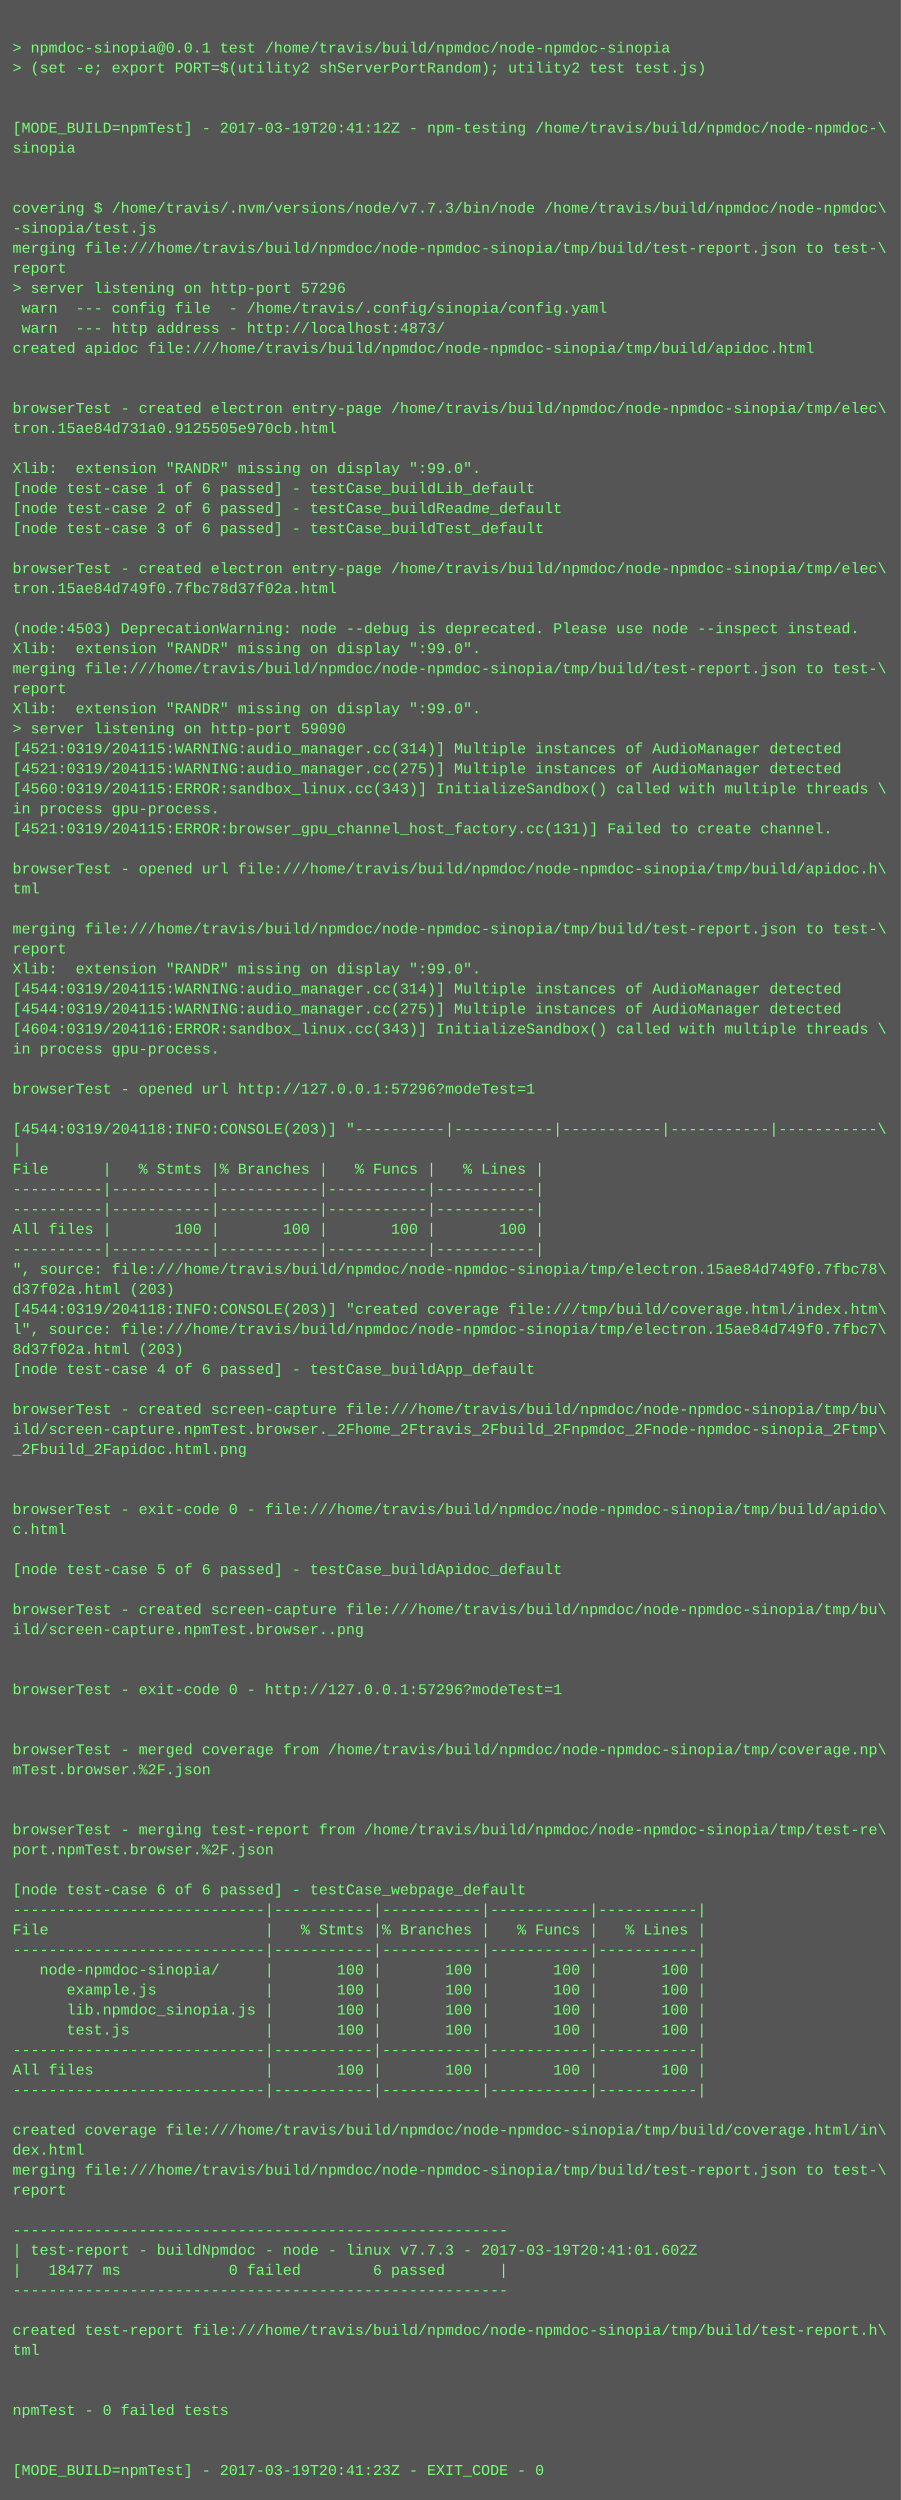
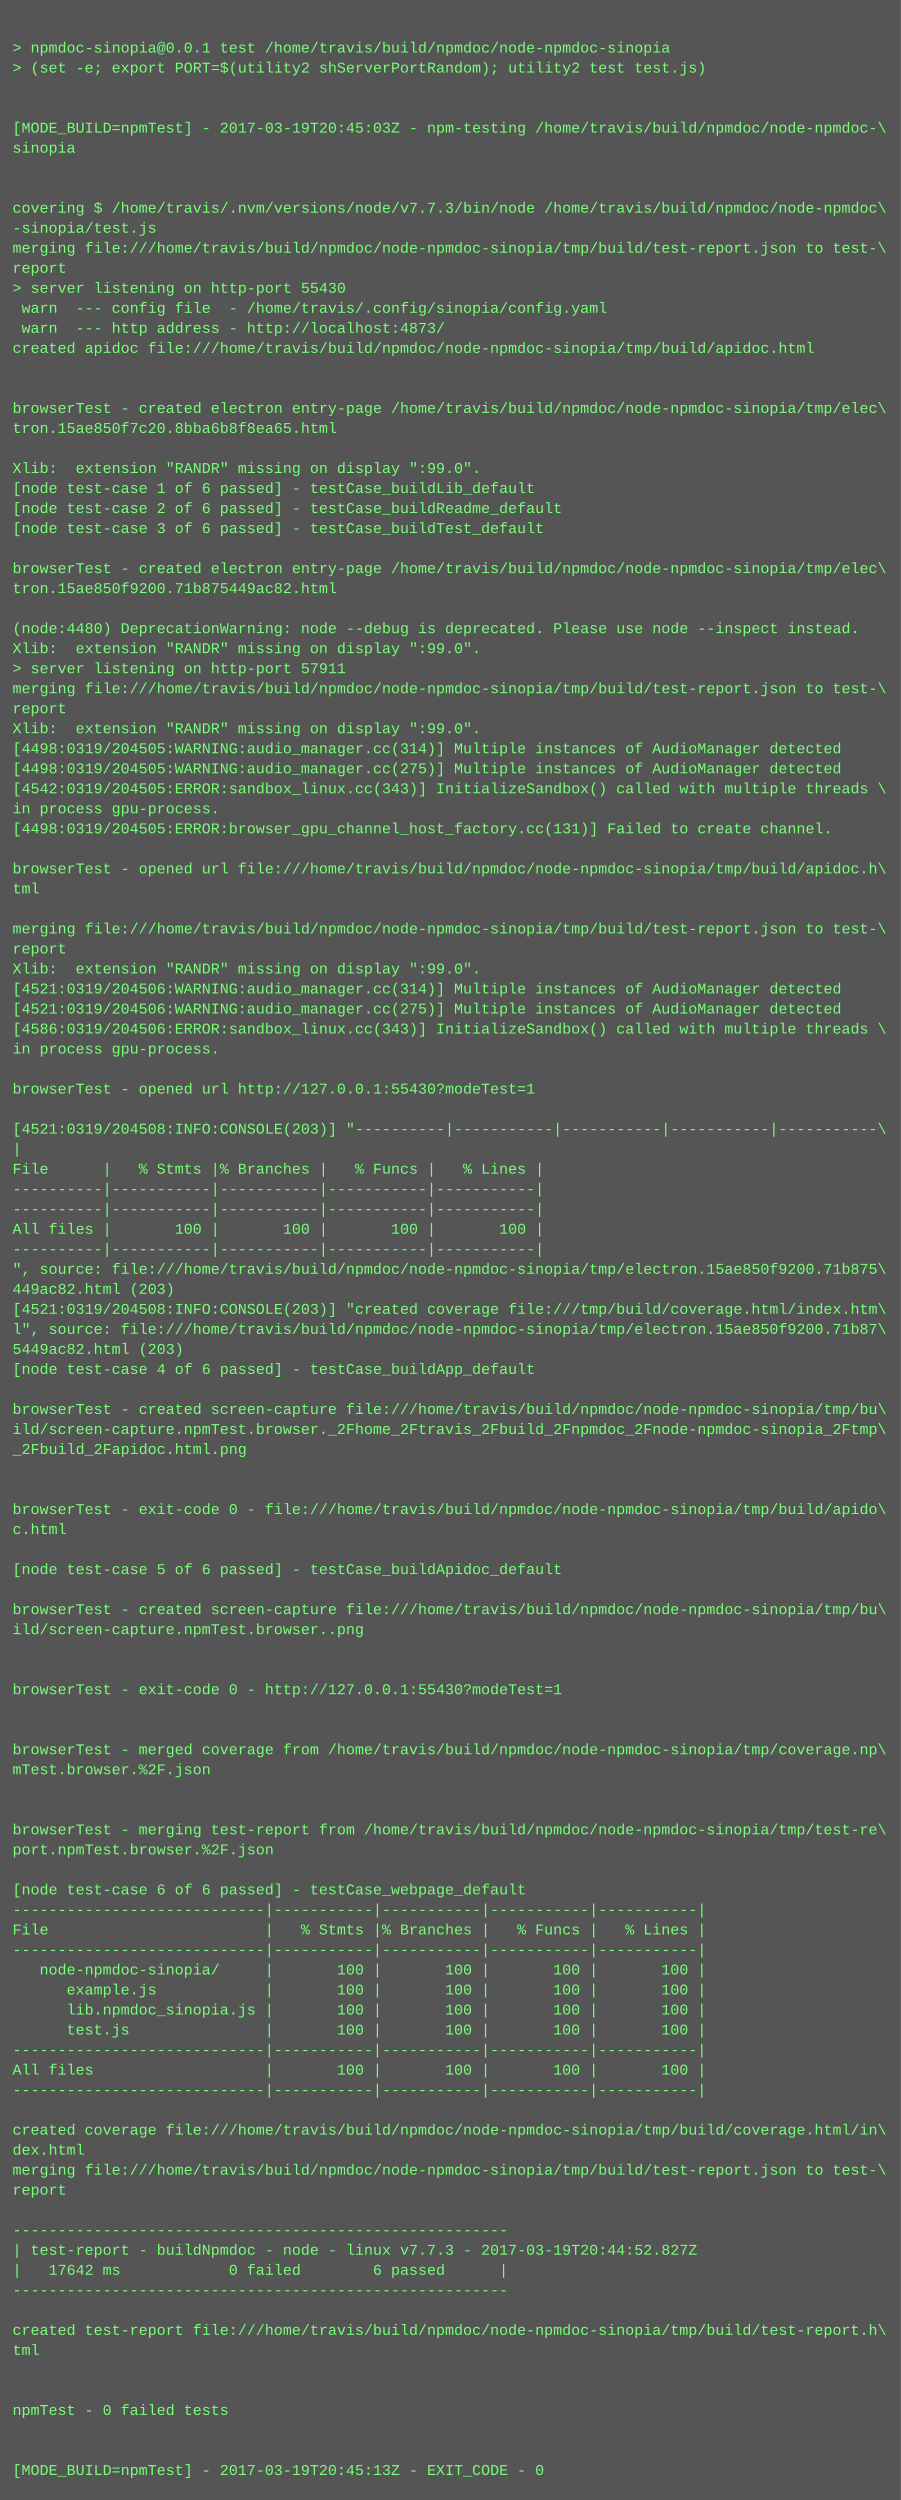
<svg xmlns="http://www.w3.org/2000/svg" height="1998" width="720">
  <rect height="1998" fill="#555" width="720" />
  <text fill="#7f7" font-family="Courier New" font-size="12" xml:space="preserve">
    <tspan x="10" y="26" />
    <tspan x="10" y="42">&gt; npmdoc-sinopia@0.0.1 test /home/travis/build/npmdoc/node-npmdoc-sinopia</tspan>
    <tspan x="10" y="58">&gt; (set -e; export PORT=$(utility2 shServerPortRandom); utility2 test test.js)</tspan>
    <tspan x="10" y="74" />
    <tspan x="10" y="90" />
-     <tspan x="10" y="106">[MODE_BUILD=npmTest] - 2017-03-19T20:41:12Z - npm-testing /home/travis/build/npmdoc/node-npmdoc-\</tspan>
+     <tspan x="10" y="106">[MODE_BUILD=npmTest] - 2017-03-19T20:45:03Z - npm-testing /home/travis/build/npmdoc/node-npmdoc-\</tspan>
    <tspan x="10" y="122">sinopia</tspan>
    <tspan x="10" y="138" />
    <tspan x="10" y="154" />
    <tspan x="10" y="170">covering $ /home/travis/.nvm/versions/node/v7.7.3/bin/node /home/travis/build/npmdoc/node-npmdoc\</tspan>
    <tspan x="10" y="186">-sinopia/test.js</tspan>
    <tspan x="10" y="202">merging file:///home/travis/build/npmdoc/node-npmdoc-sinopia/tmp/build/test-report.json to test-\</tspan>
    <tspan x="10" y="218">report</tspan>
-     <tspan x="10" y="234">&gt; server listening on http-port 57296</tspan>
+     <tspan x="10" y="234">&gt; server listening on http-port 55430</tspan>
    <tspan x="10" y="250"> warn  --- config file  - /home/travis/.config/sinopia/config.yaml</tspan>
    <tspan x="10" y="266"> warn  --- http address - http://localhost:4873/</tspan>
    <tspan x="10" y="282">created apidoc file:///home/travis/build/npmdoc/node-npmdoc-sinopia/tmp/build/apidoc.html</tspan>
    <tspan x="10" y="298" />
    <tspan x="10" y="314" />
    <tspan x="10" y="330">browserTest - created electron entry-page /home/travis/build/npmdoc/node-npmdoc-sinopia/tmp/elec\</tspan>
-     <tspan x="10" y="346">tron.15ae84d731a0.9125505e970cb.html</tspan>
+     <tspan x="10" y="346">tron.15ae850f7c20.8bba6b8f8ea65.html</tspan>
    <tspan x="10" y="362" />
    <tspan x="10" y="378">Xlib:  extension "RANDR" missing on display ":99.0".</tspan>
    <tspan x="10" y="394">[node test-case 1 of 6 passed] - testCase_buildLib_default</tspan>
    <tspan x="10" y="410">[node test-case 2 of 6 passed] - testCase_buildReadme_default</tspan>
    <tspan x="10" y="426">[node test-case 3 of 6 passed] - testCase_buildTest_default</tspan>
    <tspan x="10" y="442" />
    <tspan x="10" y="458">browserTest - created electron entry-page /home/travis/build/npmdoc/node-npmdoc-sinopia/tmp/elec\</tspan>
-     <tspan x="10" y="474">tron.15ae84d749f0.7fbc78d37f02a.html</tspan>
+     <tspan x="10" y="474">tron.15ae850f9200.71b875449ac82.html</tspan>
    <tspan x="10" y="490" />
-     <tspan x="10" y="506">(node:4503) DeprecationWarning: node --debug is deprecated. Please use node --inspect instead.</tspan>
+     <tspan x="10" y="506">(node:4480) DeprecationWarning: node --debug is deprecated. Please use node --inspect instead.</tspan>
    <tspan x="10" y="522">Xlib:  extension "RANDR" missing on display ":99.0".</tspan>
-     <tspan x="10" y="538">merging file:///home/travis/build/npmdoc/node-npmdoc-sinopia/tmp/build/test-report.json to test-\</tspan>
-     <tspan x="10" y="554">report</tspan>
-     <tspan x="10" y="570">Xlib:  extension "RANDR" missing on display ":99.0".</tspan>
-     <tspan x="10" y="586">&gt; server listening on http-port 59090</tspan>
-     <tspan x="10" y="602">[4521:0319/204115:WARNING:audio_manager.cc(314)] Multiple instances of AudioManager detected</tspan>
-     <tspan x="10" y="618">[4521:0319/204115:WARNING:audio_manager.cc(275)] Multiple instances of AudioManager detected</tspan>
-     <tspan x="10" y="634">[4560:0319/204115:ERROR:sandbox_linux.cc(343)] InitializeSandbox() called with multiple threads \</tspan>
+     <tspan x="10" y="538">&gt; server listening on http-port 57911</tspan>
+     <tspan x="10" y="554">merging file:///home/travis/build/npmdoc/node-npmdoc-sinopia/tmp/build/test-report.json to test-\</tspan>
+     <tspan x="10" y="570">report</tspan>
+     <tspan x="10" y="586">Xlib:  extension "RANDR" missing on display ":99.0".</tspan>
+     <tspan x="10" y="602">[4498:0319/204505:WARNING:audio_manager.cc(314)] Multiple instances of AudioManager detected</tspan>
+     <tspan x="10" y="618">[4498:0319/204505:WARNING:audio_manager.cc(275)] Multiple instances of AudioManager detected</tspan>
+     <tspan x="10" y="634">[4542:0319/204505:ERROR:sandbox_linux.cc(343)] InitializeSandbox() called with multiple threads \</tspan>
    <tspan x="10" y="650">in process gpu-process. </tspan>
-     <tspan x="10" y="666">[4521:0319/204115:ERROR:browser_gpu_channel_host_factory.cc(131)] Failed to create channel.</tspan>
+     <tspan x="10" y="666">[4498:0319/204505:ERROR:browser_gpu_channel_host_factory.cc(131)] Failed to create channel.</tspan>
    <tspan x="10" y="682" />
    <tspan x="10" y="698">browserTest - opened url file:///home/travis/build/npmdoc/node-npmdoc-sinopia/tmp/build/apidoc.h\</tspan>
    <tspan x="10" y="714">tml</tspan>
    <tspan x="10" y="730" />
    <tspan x="10" y="746">merging file:///home/travis/build/npmdoc/node-npmdoc-sinopia/tmp/build/test-report.json to test-\</tspan>
    <tspan x="10" y="762">report</tspan>
    <tspan x="10" y="778">Xlib:  extension "RANDR" missing on display ":99.0".</tspan>
-     <tspan x="10" y="794">[4544:0319/204115:WARNING:audio_manager.cc(314)] Multiple instances of AudioManager detected</tspan>
-     <tspan x="10" y="810">[4544:0319/204115:WARNING:audio_manager.cc(275)] Multiple instances of AudioManager detected</tspan>
-     <tspan x="10" y="826">[4604:0319/204116:ERROR:sandbox_linux.cc(343)] InitializeSandbox() called with multiple threads \</tspan>
+     <tspan x="10" y="794">[4521:0319/204506:WARNING:audio_manager.cc(314)] Multiple instances of AudioManager detected</tspan>
+     <tspan x="10" y="810">[4521:0319/204506:WARNING:audio_manager.cc(275)] Multiple instances of AudioManager detected</tspan>
+     <tspan x="10" y="826">[4586:0319/204506:ERROR:sandbox_linux.cc(343)] InitializeSandbox() called with multiple threads \</tspan>
    <tspan x="10" y="842">in process gpu-process. </tspan>
    <tspan x="10" y="858" />
-     <tspan x="10" y="874">browserTest - opened url http://127.0.0.1:57296?modeTest=1</tspan>
+     <tspan x="10" y="874">browserTest - opened url http://127.0.0.1:55430?modeTest=1</tspan>
    <tspan x="10" y="890" />
-     <tspan x="10" y="906">[4544:0319/204118:INFO:CONSOLE(203)] "----------|-----------|-----------|-----------|-----------\</tspan>
+     <tspan x="10" y="906">[4521:0319/204508:INFO:CONSOLE(203)] "----------|-----------|-----------|-----------|-----------\</tspan>
    <tspan x="10" y="922">|</tspan>
    <tspan x="10" y="938">File      |   % Stmts |% Branches |   % Funcs |   % Lines |</tspan>
    <tspan x="10" y="954">----------|-----------|-----------|-----------|-----------|</tspan>
    <tspan x="10" y="970">----------|-----------|-----------|-----------|-----------|</tspan>
    <tspan x="10" y="986">All files |       100 |       100 |       100 |       100 |</tspan>
    <tspan x="10" y="1002">----------|-----------|-----------|-----------|-----------|</tspan>
-     <tspan x="10" y="1018">", source: file:///home/travis/build/npmdoc/node-npmdoc-sinopia/tmp/electron.15ae84d749f0.7fbc78\</tspan>
-     <tspan x="10" y="1034">d37f02a.html (203)</tspan>
-     <tspan x="10" y="1050">[4544:0319/204118:INFO:CONSOLE(203)] "created coverage file:///tmp/build/coverage.html/index.htm\</tspan>
-     <tspan x="10" y="1066">l", source: file:///home/travis/build/npmdoc/node-npmdoc-sinopia/tmp/electron.15ae84d749f0.7fbc7\</tspan>
-     <tspan x="10" y="1082">8d37f02a.html (203)</tspan>
+     <tspan x="10" y="1018">", source: file:///home/travis/build/npmdoc/node-npmdoc-sinopia/tmp/electron.15ae850f9200.71b875\</tspan>
+     <tspan x="10" y="1034">449ac82.html (203)</tspan>
+     <tspan x="10" y="1050">[4521:0319/204508:INFO:CONSOLE(203)] "created coverage file:///tmp/build/coverage.html/index.htm\</tspan>
+     <tspan x="10" y="1066">l", source: file:///home/travis/build/npmdoc/node-npmdoc-sinopia/tmp/electron.15ae850f9200.71b87\</tspan>
+     <tspan x="10" y="1082">5449ac82.html (203)</tspan>
    <tspan x="10" y="1098">[node test-case 4 of 6 passed] - testCase_buildApp_default</tspan>
    <tspan x="10" y="1114" />
    <tspan x="10" y="1130">browserTest - created screen-capture file:///home/travis/build/npmdoc/node-npmdoc-sinopia/tmp/bu\</tspan>
    <tspan x="10" y="1146">ild/screen-capture.npmTest.browser._2Fhome_2Ftravis_2Fbuild_2Fnpmdoc_2Fnode-npmdoc-sinopia_2Ftmp\</tspan>
    <tspan x="10" y="1162">_2Fbuild_2Fapidoc.html.png</tspan>
    <tspan x="10" y="1178" />
    <tspan x="10" y="1194" />
    <tspan x="10" y="1210">browserTest - exit-code 0 - file:///home/travis/build/npmdoc/node-npmdoc-sinopia/tmp/build/apido\</tspan>
    <tspan x="10" y="1226">c.html</tspan>
    <tspan x="10" y="1242" />
    <tspan x="10" y="1258">[node test-case 5 of 6 passed] - testCase_buildApidoc_default</tspan>
    <tspan x="10" y="1274" />
    <tspan x="10" y="1290">browserTest - created screen-capture file:///home/travis/build/npmdoc/node-npmdoc-sinopia/tmp/bu\</tspan>
    <tspan x="10" y="1306">ild/screen-capture.npmTest.browser..png</tspan>
    <tspan x="10" y="1322" />
    <tspan x="10" y="1338" />
-     <tspan x="10" y="1354">browserTest - exit-code 0 - http://127.0.0.1:57296?modeTest=1</tspan>
+     <tspan x="10" y="1354">browserTest - exit-code 0 - http://127.0.0.1:55430?modeTest=1</tspan>
    <tspan x="10" y="1370" />
    <tspan x="10" y="1386" />
    <tspan x="10" y="1402">browserTest - merged coverage from /home/travis/build/npmdoc/node-npmdoc-sinopia/tmp/coverage.np\</tspan>
    <tspan x="10" y="1418">mTest.browser.%2F.json</tspan>
    <tspan x="10" y="1434" />
    <tspan x="10" y="1450" />
    <tspan x="10" y="1466">browserTest - merging test-report from /home/travis/build/npmdoc/node-npmdoc-sinopia/tmp/test-re\</tspan>
    <tspan x="10" y="1482">port.npmTest.browser.%2F.json</tspan>
    <tspan x="10" y="1498" />
    <tspan x="10" y="1514">[node test-case 6 of 6 passed] - testCase_webpage_default</tspan>
    <tspan x="10" y="1530">----------------------------|-----------|-----------|-----------|-----------|</tspan>
    <tspan x="10" y="1546">File                        |   % Stmts |% Branches |   % Funcs |   % Lines |</tspan>
    <tspan x="10" y="1562">----------------------------|-----------|-----------|-----------|-----------|</tspan>
    <tspan x="10" y="1578">   node-npmdoc-sinopia/     |       100 |       100 |       100 |       100 |</tspan>
    <tspan x="10" y="1594">      example.js            |       100 |       100 |       100 |       100 |</tspan>
    <tspan x="10" y="1610">      lib.npmdoc_sinopia.js |       100 |       100 |       100 |       100 |</tspan>
    <tspan x="10" y="1626">      test.js               |       100 |       100 |       100 |       100 |</tspan>
    <tspan x="10" y="1642">----------------------------|-----------|-----------|-----------|-----------|</tspan>
    <tspan x="10" y="1658">All files                   |       100 |       100 |       100 |       100 |</tspan>
    <tspan x="10" y="1674">----------------------------|-----------|-----------|-----------|-----------|</tspan>
    <tspan x="10" y="1690" />
    <tspan x="10" y="1706">created coverage file:///home/travis/build/npmdoc/node-npmdoc-sinopia/tmp/build/coverage.html/in\</tspan>
    <tspan x="10" y="1722">dex.html</tspan>
    <tspan x="10" y="1738">merging file:///home/travis/build/npmdoc/node-npmdoc-sinopia/tmp/build/test-report.json to test-\</tspan>
    <tspan x="10" y="1754">report</tspan>
    <tspan x="10" y="1770" />
    <tspan x="10" y="1786">-------------------------------------------------------</tspan>
-     <tspan x="10" y="1802">| test-report - buildNpmdoc - node - linux v7.7.3 - 2017-03-19T20:41:01.602Z</tspan>
-     <tspan x="10" y="1818">|   18477 ms            0 failed        6 passed      |</tspan>
+     <tspan x="10" y="1802">| test-report - buildNpmdoc - node - linux v7.7.3 - 2017-03-19T20:44:52.827Z</tspan>
+     <tspan x="10" y="1818">|   17642 ms            0 failed        6 passed      |</tspan>
    <tspan x="10" y="1834">-------------------------------------------------------</tspan>
    <tspan x="10" y="1850" />
    <tspan x="10" y="1866">created test-report file:///home/travis/build/npmdoc/node-npmdoc-sinopia/tmp/build/test-report.h\</tspan>
    <tspan x="10" y="1882">tml</tspan>
    <tspan x="10" y="1898" />
    <tspan x="10" y="1914" />
    <tspan x="10" y="1930">npmTest - 0 failed tests</tspan>
    <tspan x="10" y="1946" />
    <tspan x="10" y="1962" />
-     <tspan x="10" y="1978">[MODE_BUILD=npmTest] - 2017-03-19T20:41:23Z - EXIT_CODE - 0</tspan>
+     <tspan x="10" y="1978">[MODE_BUILD=npmTest] - 2017-03-19T20:45:13Z - EXIT_CODE - 0</tspan>
  </text>
</svg>
